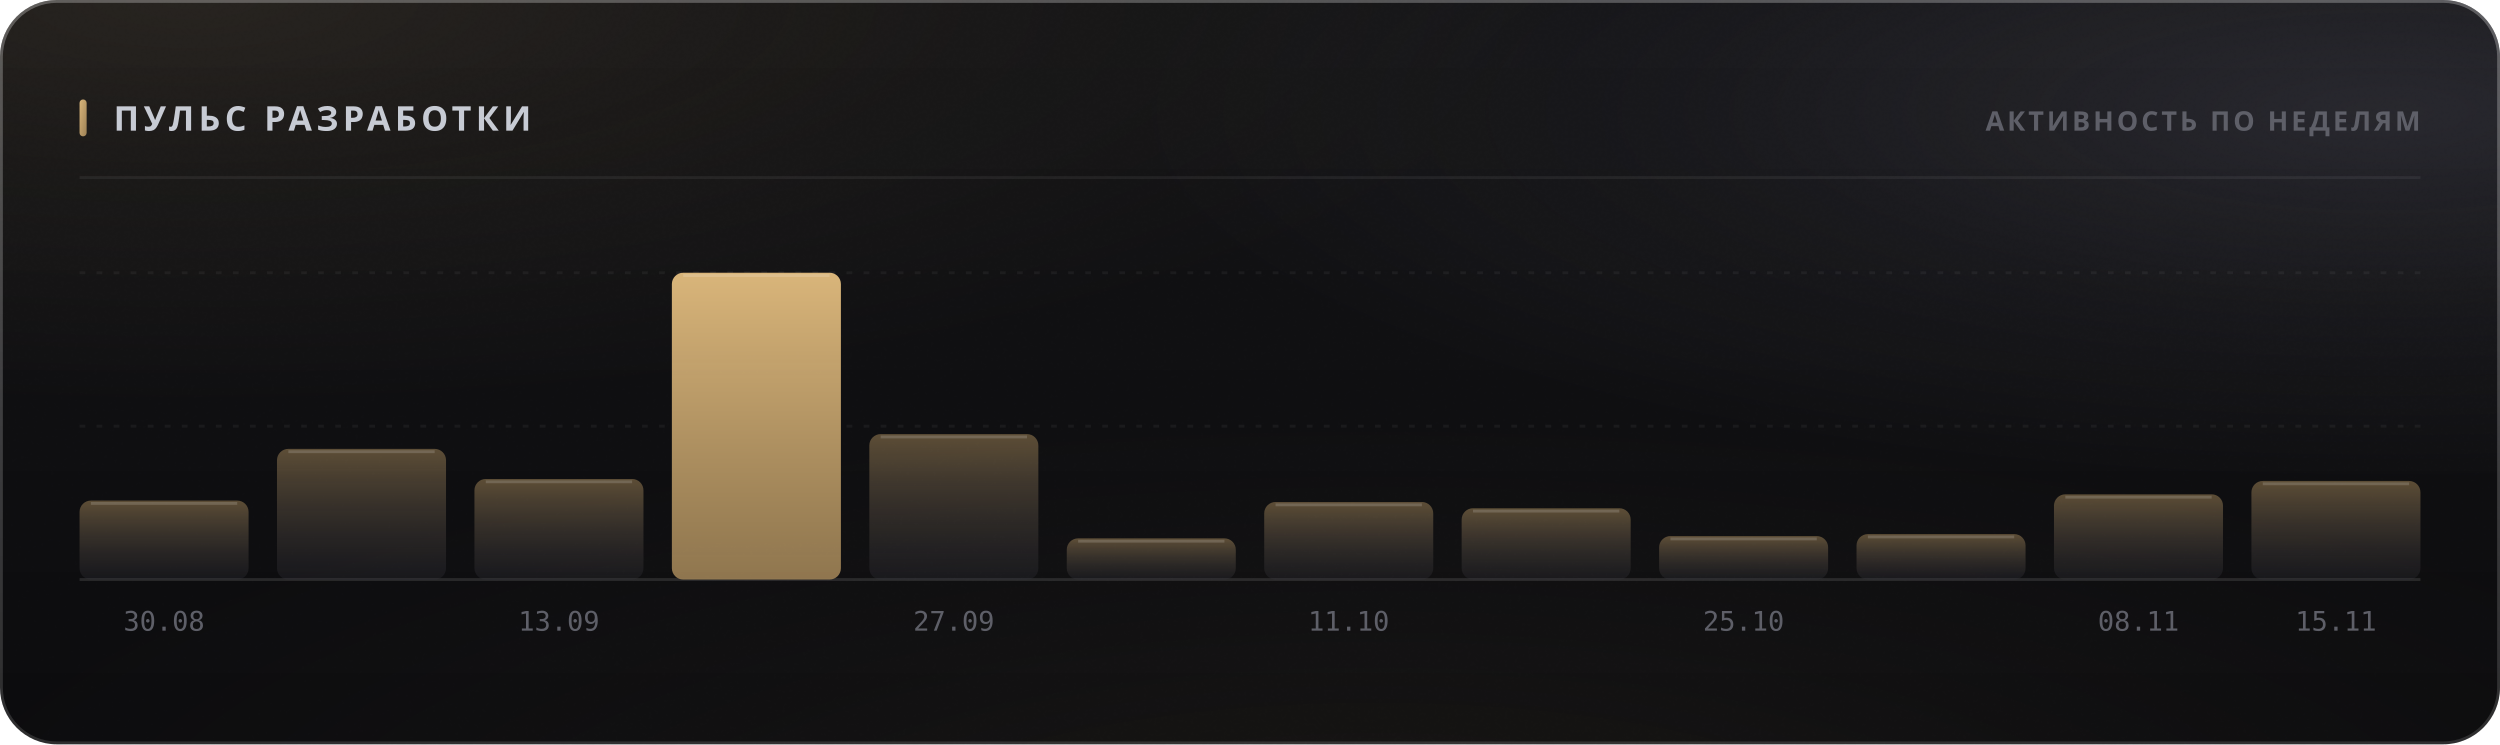
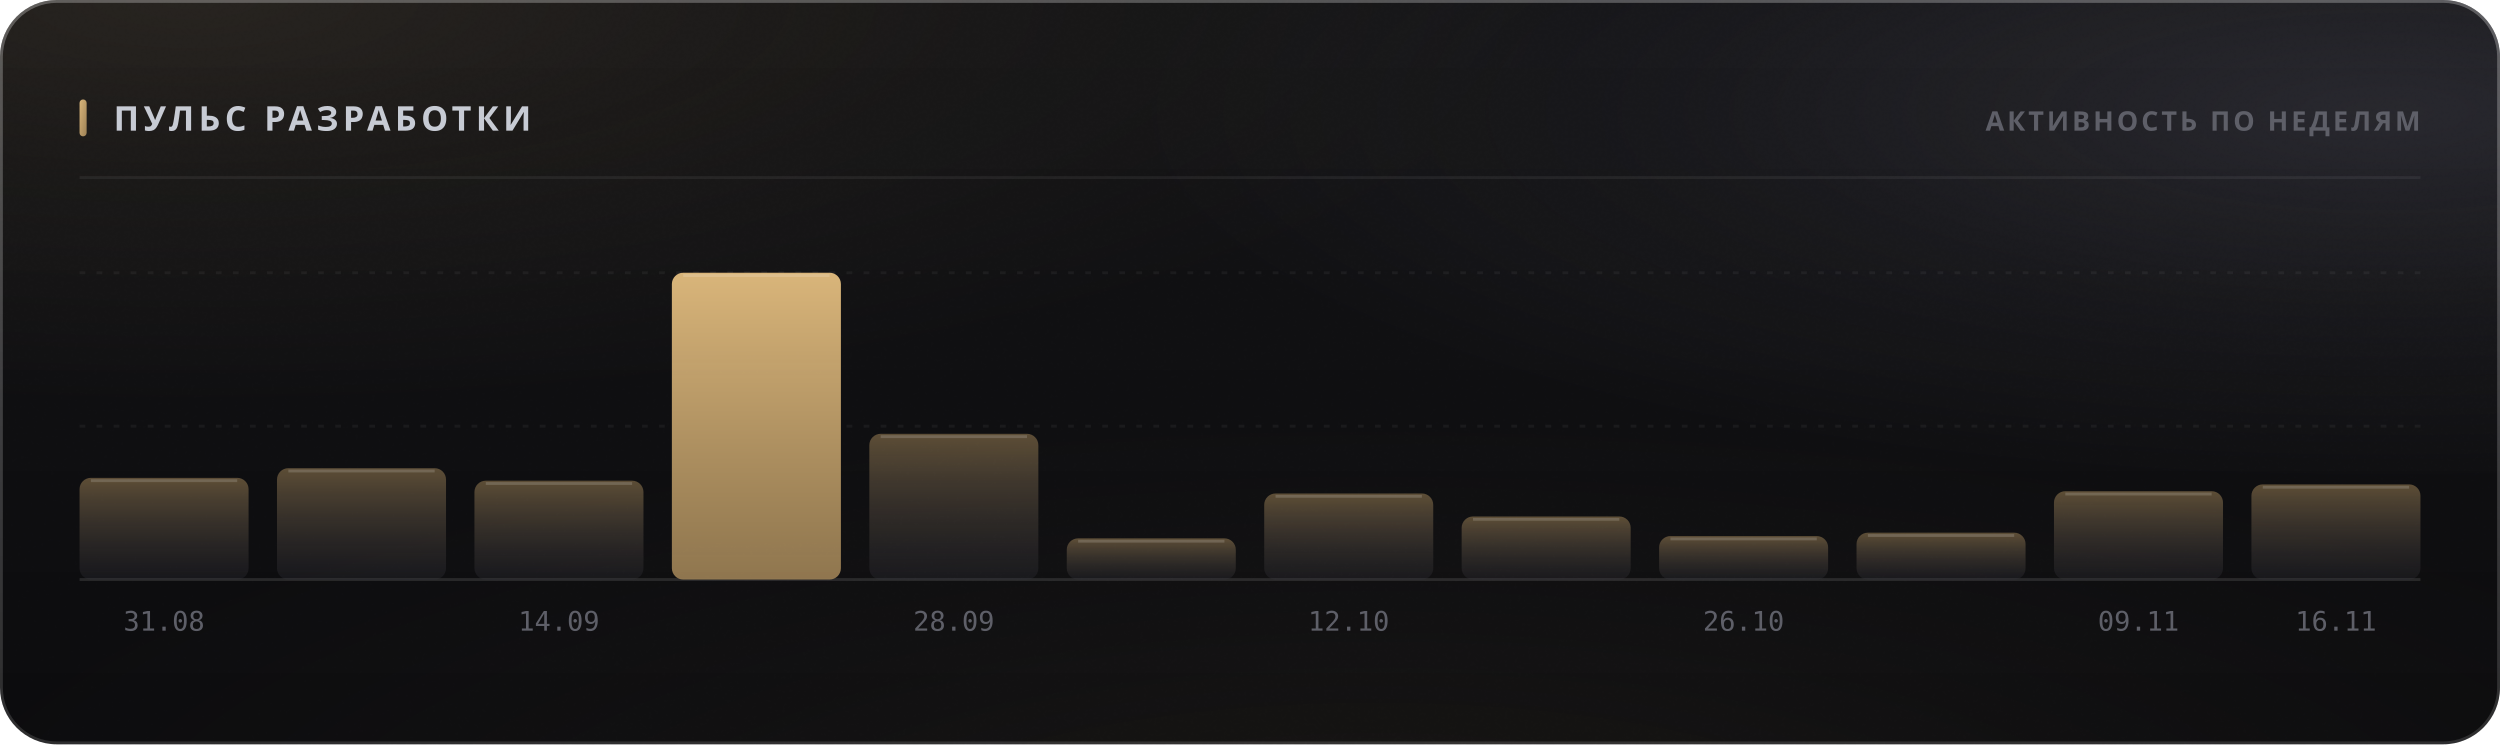
<svg xmlns="http://www.w3.org/2000/svg" width="880" height="262" viewBox="0 0 880 262" role="img">
  <style>
  text { font-family: -apple-system, BlinkMacSystemFont, 'Segoe UI', 'Noto Sans', Helvetica, Arial, sans-serif; }
  .mono { font-family: ui-monospace, 'SF Mono', 'Cascadia Mono', 'DejaVu Sans Mono', Menlo, Consolas, monospace; font-variant-numeric: tabular-nums; }
  .caps { letter-spacing: .1em; text-transform: uppercase; }

  @keyframes sheen  { from { transform: translateX(-120%); } to { transform: translateX(260%); } }
  @keyframes rise   { from { opacity: 0; transform: translateY(6px); } to { opacity: 1; transform: none; } }
  @keyframes slide  { from { opacity: 0; transform: translateX(-8px); } to { opacity: 1; transform: none; } }
  @keyframes grow   { from { transform: scaleY(0); } to { transform: scaleY(1); } }
  @keyframes widen  { from { transform: scaleX(0); } to { transform: scaleX(1); } }
  @keyframes draw   { from { stroke-dashoffset: 200; } to { stroke-dashoffset: 0; } }

  .sheen { animation: sheen 5.5s cubic-bezier(.45,0,.2,1) infinite; }
  .rise  { animation: rise .5s cubic-bezier(.16,1,.3,1) both; }
  .slide { animation: slide .42s cubic-bezier(.16,1,.3,1) both; }
  .bar   { transform-box: fill-box; transform-origin: 50% 100%;
           animation: grow .62s cubic-bezier(.16,1,.3,1) both; }
  .fill  { transform-box: fill-box; transform-origin: 0% 50%;
           animation: widen .8s cubic-bezier(.16,1,.3,1) both; }
  /* The hidden start state lives in the keyframes, never in the static rule.
     A renderer that ignores CSS animations then falls back to the FINISHED
     state — a drawn line, visible text — instead of an empty panel. */
  .spark { stroke-dasharray: 200;
           animation: draw 1.1s cubic-bezier(.16,1,.3,1) both; }

  @media (prefers-reduced-motion: reduce) {
    .sheen { animation: none; opacity: 0; }
    .rise, .slide, .bar, .fill, .spark { animation: none; opacity: 1; transform: none;
                                         stroke-dashoffset: 0; }
  }</style>
  <defs>
    <filter id="grain5" x="0" y="0" width="100%" height="100%">
      <feTurbulence type="fractalNoise" baseFrequency="0.85" numOctaves="3" stitchTiles="stitch" />
      <feColorMatrix type="saturate" values="0" />
    </filter>
    <linearGradient id="accent1" x1="0" y1="0" x2="1" y2="1">
      <stop offset="0%" stop-color="#d9b57a" />
      <stop offset="100%" stop-color="#9d8155" />
    </linearGradient>
    <radialGradient id="aurora6" cx="0.08" cy="0" r="0.55">
      <stop offset="0%" stop-color="#d9b47a" stop-opacity="0.1" />
      <stop offset="55%" stop-color="#d9b47a" stop-opacity="0.035" />
      <stop offset="100%" stop-color="#d9b47a" stop-opacity="0" />
    </radialGradient>
    <radialGradient id="aurora7" cx="0.95" cy="0.15" r="0.5">
      <stop offset="0%" stop-color="#706f83" stop-opacity="0.22" />
      <stop offset="55%" stop-color="#706f83" stop-opacity="0.077" />
      <stop offset="100%" stop-color="#706f83" stop-opacity="0" />
    </radialGradient>
    <radialGradient id="aurora8" cx="0.55" cy="1.15" r="0.6">
      <stop offset="0%" stop-color="#b39b74" stop-opacity="0.07" />
      <stop offset="55%" stop-color="#b39b74" stop-opacity="0.025" />
      <stop offset="100%" stop-color="#b39b74" stop-opacity="0" />
    </radialGradient>
    <linearGradient id="glass2" x1="0" y1="0" x2="0" y2="1">
      <stop offset="0%" stop-color="#ffffff" stop-opacity="0.036" />
      <stop offset="100%" stop-color="#ffffff" stop-opacity="0.007" />
    </linearGradient>
    <linearGradient id="rim3" x1="0" y1="0" x2="0" y2="1">
      <stop offset="0%" stop-color="#ffffff" stop-opacity="0.182" />
      <stop offset="100%" stop-color="#ffffff" stop-opacity="0.025" />
    </linearGradient>
    <linearGradient id="spec4" x1="0" y1="0" x2="1" y2="0">
      <stop offset="0%" stop-color="#ffffff" stop-opacity="0" />
      <stop offset="35%" stop-color="#ffffff" stop-opacity="0.336" />
      <stop offset="70%" stop-color="#ffffff" stop-opacity="0.118" />
      <stop offset="100%" stop-color="#ffffff" stop-opacity="0" />
    </linearGradient>
    <linearGradient id="barfill9" x1="0" y1="0" x2="0" y2="1">
      <stop offset="0%" stop-color="#9d8155" stop-opacity="0.55" />
      <stop offset="100%" stop-color="#3c3c47" stop-opacity="0.22" />
    </linearGradient>
    <linearGradient id="barfill10" x1="0" y1="0" x2="0" y2="1">
      <stop offset="0%" stop-color="#9d8155" stop-opacity="0.55" />
      <stop offset="100%" stop-color="#3c3c47" stop-opacity="0.22" />
    </linearGradient>
    <linearGradient id="barfill11" x1="0" y1="0" x2="0" y2="1">
      <stop offset="0%" stop-color="#9d8155" stop-opacity="0.55" />
      <stop offset="100%" stop-color="#3c3c47" stop-opacity="0.22" />
    </linearGradient>
    <linearGradient id="barfill12" x1="0" y1="0" x2="0" y2="1">
      <stop offset="0%" stop-color="#d9b57a" stop-opacity="1" />
      <stop offset="100%" stop-color="#9d8155" stop-opacity="0.9" />
    </linearGradient>
    <linearGradient id="barfill13" x1="0" y1="0" x2="0" y2="1">
      <stop offset="0%" stop-color="#9d8155" stop-opacity="0.55" />
      <stop offset="100%" stop-color="#3c3c47" stop-opacity="0.22" />
    </linearGradient>
    <linearGradient id="barfill14" x1="0" y1="0" x2="0" y2="1">
      <stop offset="0%" stop-color="#9d8155" stop-opacity="0.55" />
      <stop offset="100%" stop-color="#3c3c47" stop-opacity="0.22" />
    </linearGradient>
    <linearGradient id="barfill15" x1="0" y1="0" x2="0" y2="1">
      <stop offset="0%" stop-color="#9d8155" stop-opacity="0.55" />
      <stop offset="100%" stop-color="#3c3c47" stop-opacity="0.22" />
    </linearGradient>
    <linearGradient id="barfill16" x1="0" y1="0" x2="0" y2="1">
      <stop offset="0%" stop-color="#9d8155" stop-opacity="0.55" />
      <stop offset="100%" stop-color="#3c3c47" stop-opacity="0.22" />
    </linearGradient>
    <linearGradient id="barfill17" x1="0" y1="0" x2="0" y2="1">
      <stop offset="0%" stop-color="#9d8155" stop-opacity="0.55" />
      <stop offset="100%" stop-color="#3c3c47" stop-opacity="0.22" />
    </linearGradient>
    <linearGradient id="barfill18" x1="0" y1="0" x2="0" y2="1">
      <stop offset="0%" stop-color="#9d8155" stop-opacity="0.55" />
      <stop offset="100%" stop-color="#3c3c47" stop-opacity="0.22" />
    </linearGradient>
    <linearGradient id="barfill19" x1="0" y1="0" x2="0" y2="1">
      <stop offset="0%" stop-color="#9d8155" stop-opacity="0.55" />
      <stop offset="100%" stop-color="#3c3c47" stop-opacity="0.22" />
    </linearGradient>
    <linearGradient id="barfill20" x1="0" y1="0" x2="0" y2="1">
      <stop offset="0%" stop-color="#9d8155" stop-opacity="0.55" />
      <stop offset="100%" stop-color="#3c3c47" stop-opacity="0.22" />
    </linearGradient>
  </defs>
  <rect width="880" height="262" rx="20" fill="#0a0a0c" />
  <rect width="880" height="262" rx="20" fill="url(#aurora6)" />
  <rect width="880" height="262" rx="20" fill="url(#aurora7)" />
  <rect width="880" height="262" rx="20" fill="url(#aurora8)" />
  <rect width="880" height="262" rx="20" fill="url(#glass2)" />
  <rect width="880" height="262" rx="20" filter="url(#grain5)" opacity="0.085" style="mix-blend-mode:overlay" />
  <rect x=".5" y=".5" width="879" height="261" rx="19.5" fill="none" stroke="rgba(255,255,255,0.11)" />
  <rect x=".5" y=".5" width="879" height="261" rx="19.5" fill="none" stroke="url(#rim3)" />
  <path d="M20 1 H860" stroke="url(#spec4)" stroke-width="1.2" fill="none" />
  <rect x="28" y="35" width="2.5" height="13" rx="1.25" fill="url(#accent1)" />
  <text x="40" y="46" font-size="12" font-weight="700" fill="#c7cbd4" letter-spacing="0.13em">ПУЛЬС РАЗРАБОТКИ</text>
  <text x="852" y="46" font-size="9.5" font-weight="600" fill="#5e5f68" text-anchor="end" letter-spacing="0.11em">АКТИВНОСТЬ ПО НЕДЕЛЯМ</text>
  <path d="M28 62.5 H852" stroke="rgba(255,255,255,0.06)" stroke-width="1" />
  <path d="M28 150.0 H852" stroke="rgba(255,255,255,0.05)" stroke-width="1" stroke-dasharray="2 4" />
  <path d="M28 96.0 H852" stroke="rgba(255,255,255,0.05)" stroke-width="1" stroke-dasharray="2 4" />
  <path d="M28 204 H852" stroke="rgba(255,255,255,0.11)" stroke-width="1" />
-   <rect class="bar" x="28.0" y="176.2" width="59.5" height="27.8" rx="4" fill="url(#barfill9)" opacity="1" style="animation-delay:0s" />
-   <path d="M32.0 177.2 H83.5" stroke="rgba(255,255,255,0.154)" stroke-width="1" />
-   <text x="57.75" y="222" font-size="9.5" font-weight="400" fill="#5e5f68" text-anchor="middle" class="mono">30.08</text>
-   <rect class="bar" x="97.5" y="158.0" width="59.5" height="46.0" rx="4" fill="url(#barfill10)" opacity="1" style="animation-delay:0.038s" />
-   <path d="M101.5 159.0 H153.0" stroke="rgba(255,255,255,0.154)" stroke-width="1" />
-   <rect class="bar" x="167.0" y="168.6" width="59.5" height="35.4" rx="4" fill="url(#barfill11)" opacity="1" style="animation-delay:0.076s" />
-   <path d="M171.0 169.6 H222.5" stroke="rgba(255,255,255,0.154)" stroke-width="1" />
-   <text x="196.75" y="222" font-size="9.5" font-weight="400" fill="#5e5f68" text-anchor="middle" class="mono">13.09</text>
+   <rect class="bar" x="28.0" y="168.2" width="59.5" height="35.8" rx="4" fill="url(#barfill9)" opacity="1" style="animation-delay:0s" />
+   <path d="M32.0 169.2 H83.5" stroke="rgba(255,255,255,0.154)" stroke-width="1" />
+   <text x="57.75" y="222" font-size="9.5" font-weight="400" fill="#5e5f68" text-anchor="middle" class="mono">31.08</text>
+   <rect class="bar" x="97.5" y="164.8" width="59.5" height="39.2" rx="4" fill="url(#barfill10)" opacity="1" style="animation-delay:0.038s" />
+   <path d="M101.5 165.8 H153.0" stroke="rgba(255,255,255,0.154)" stroke-width="1" />
+   <rect class="bar" x="167.0" y="169.2" width="59.5" height="34.8" rx="4" fill="url(#barfill11)" opacity="1" style="animation-delay:0.076s" />
+   <path d="M171.0 170.2 H222.5" stroke="rgba(255,255,255,0.154)" stroke-width="1" />
+   <text x="196.75" y="222" font-size="9.5" font-weight="400" fill="#5e5f68" text-anchor="middle" class="mono">14.09</text>
  <rect class="bar" x="236.5" y="96.0" width="59.5" height="108.0" rx="4" fill="url(#barfill12)" opacity="1" style="animation-delay:0.114s" />
  <path d="M240.5 97.0 H292.0" stroke="rgba(255,255,255,0.154)" stroke-width="1" />
-   <rect class="bar" x="306.0" y="152.8" width="59.5" height="51.2" rx="4" fill="url(#barfill13)" opacity="1" style="animation-delay:0.152s" />
-   <path d="M310.0 153.8 H361.5" stroke="rgba(255,255,255,0.154)" stroke-width="1" />
-   <text x="335.75" y="222" font-size="9.5" font-weight="400" fill="#5e5f68" text-anchor="middle" class="mono">27.09</text>
+   <rect class="bar" x="306.0" y="152.7" width="59.5" height="51.3" rx="4" fill="url(#barfill13)" opacity="1" style="animation-delay:0.152s" />
+   <path d="M310.0 153.7 H361.5" stroke="rgba(255,255,255,0.154)" stroke-width="1" />
+   <text x="335.75" y="222" font-size="9.5" font-weight="400" fill="#5e5f68" text-anchor="middle" class="mono">28.09</text>
  <rect class="bar" x="375.5" y="189.5" width="59.5" height="14.5" rx="4" fill="url(#barfill14)" opacity="1" style="animation-delay:0.19s" />
  <path d="M379.5 190.5 H431.0" stroke="rgba(255,255,255,0.154)" stroke-width="1" />
-   <rect class="bar" x="445.0" y="176.7" width="59.5" height="27.3" rx="4" fill="url(#barfill15)" opacity="1" style="animation-delay:0.228s" />
-   <path d="M449.0 177.7 H500.5" stroke="rgba(255,255,255,0.154)" stroke-width="1" />
-   <text x="474.75" y="222" font-size="9.5" font-weight="400" fill="#5e5f68" text-anchor="middle" class="mono">11.10</text>
-   <rect class="bar" x="514.5" y="178.9" width="59.5" height="25.1" rx="4" fill="url(#barfill16)" opacity="1" style="animation-delay:0.266s" />
-   <path d="M518.5 179.9 H570.0" stroke="rgba(255,255,255,0.154)" stroke-width="1" />
+   <rect class="bar" x="445.0" y="173.7" width="59.5" height="30.3" rx="4" fill="url(#barfill15)" opacity="1" style="animation-delay:0.228s" />
+   <path d="M449.0 174.7 H500.5" stroke="rgba(255,255,255,0.154)" stroke-width="1" />
+   <text x="474.75" y="222" font-size="9.5" font-weight="400" fill="#5e5f68" text-anchor="middle" class="mono">12.10</text>
+   <rect class="bar" x="514.5" y="181.8" width="59.5" height="22.2" rx="4" fill="url(#barfill16)" opacity="1" style="animation-delay:0.266s" />
+   <path d="M518.5 182.8 H570.0" stroke="rgba(255,255,255,0.154)" stroke-width="1" />
  <rect class="bar" x="584.0" y="188.7" width="59.5" height="15.3" rx="4" fill="url(#barfill17)" opacity="1" style="animation-delay:0.304s" />
  <path d="M588.0 189.7 H639.5" stroke="rgba(255,255,255,0.154)" stroke-width="1" />
-   <text x="613.75" y="222" font-size="9.5" font-weight="400" fill="#5e5f68" text-anchor="middle" class="mono">25.10</text>
-   <rect class="bar" x="653.5" y="188.0" width="59.5" height="16.0" rx="4" fill="url(#barfill18)" opacity="1" style="animation-delay:0.342s" />
-   <path d="M657.5 189.0 H709.0" stroke="rgba(255,255,255,0.154)" stroke-width="1" />
-   <rect class="bar" x="723.0" y="174.0" width="59.5" height="30.0" rx="4" fill="url(#barfill19)" opacity="1" style="animation-delay:0.38s" />
-   <path d="M727.0 175.0 H778.5" stroke="rgba(255,255,255,0.154)" stroke-width="1" />
-   <text x="752.75" y="222" font-size="9.5" font-weight="400" fill="#5e5f68" text-anchor="middle" class="mono">08.11</text>
-   <rect class="bar" x="792.5" y="169.3" width="59.5" height="34.7" rx="4" fill="url(#barfill20)" opacity="1" style="animation-delay:0.418s" />
-   <path d="M796.5 170.3 H848.0" stroke="rgba(255,255,255,0.154)" stroke-width="1" />
-   <text x="822.25" y="222" font-size="9.5" font-weight="400" fill="#5e5f68" text-anchor="middle" class="mono">15.11</text>
+   <text x="613.75" y="222" font-size="9.5" font-weight="400" fill="#5e5f68" text-anchor="middle" class="mono">26.10</text>
+   <rect class="bar" x="653.5" y="187.5" width="59.5" height="16.5" rx="4" fill="url(#barfill18)" opacity="1" style="animation-delay:0.342s" />
+   <path d="M657.5 188.5 H709.0" stroke="rgba(255,255,255,0.154)" stroke-width="1" />
+   <rect class="bar" x="723.0" y="172.9" width="59.5" height="31.1" rx="4" fill="url(#barfill19)" opacity="1" style="animation-delay:0.38s" />
+   <path d="M727.0 173.9 H778.5" stroke="rgba(255,255,255,0.154)" stroke-width="1" />
+   <text x="752.75" y="222" font-size="9.5" font-weight="400" fill="#5e5f68" text-anchor="middle" class="mono">09.11</text>
+   <rect class="bar" x="792.5" y="170.5" width="59.5" height="33.5" rx="4" fill="url(#barfill20)" opacity="1" style="animation-delay:0.418s" />
+   <path d="M796.5 171.5 H848.0" stroke="rgba(255,255,255,0.154)" stroke-width="1" />
+   <text x="822.25" y="222" font-size="9.5" font-weight="400" fill="#5e5f68" text-anchor="middle" class="mono">16.11</text>
</svg>
